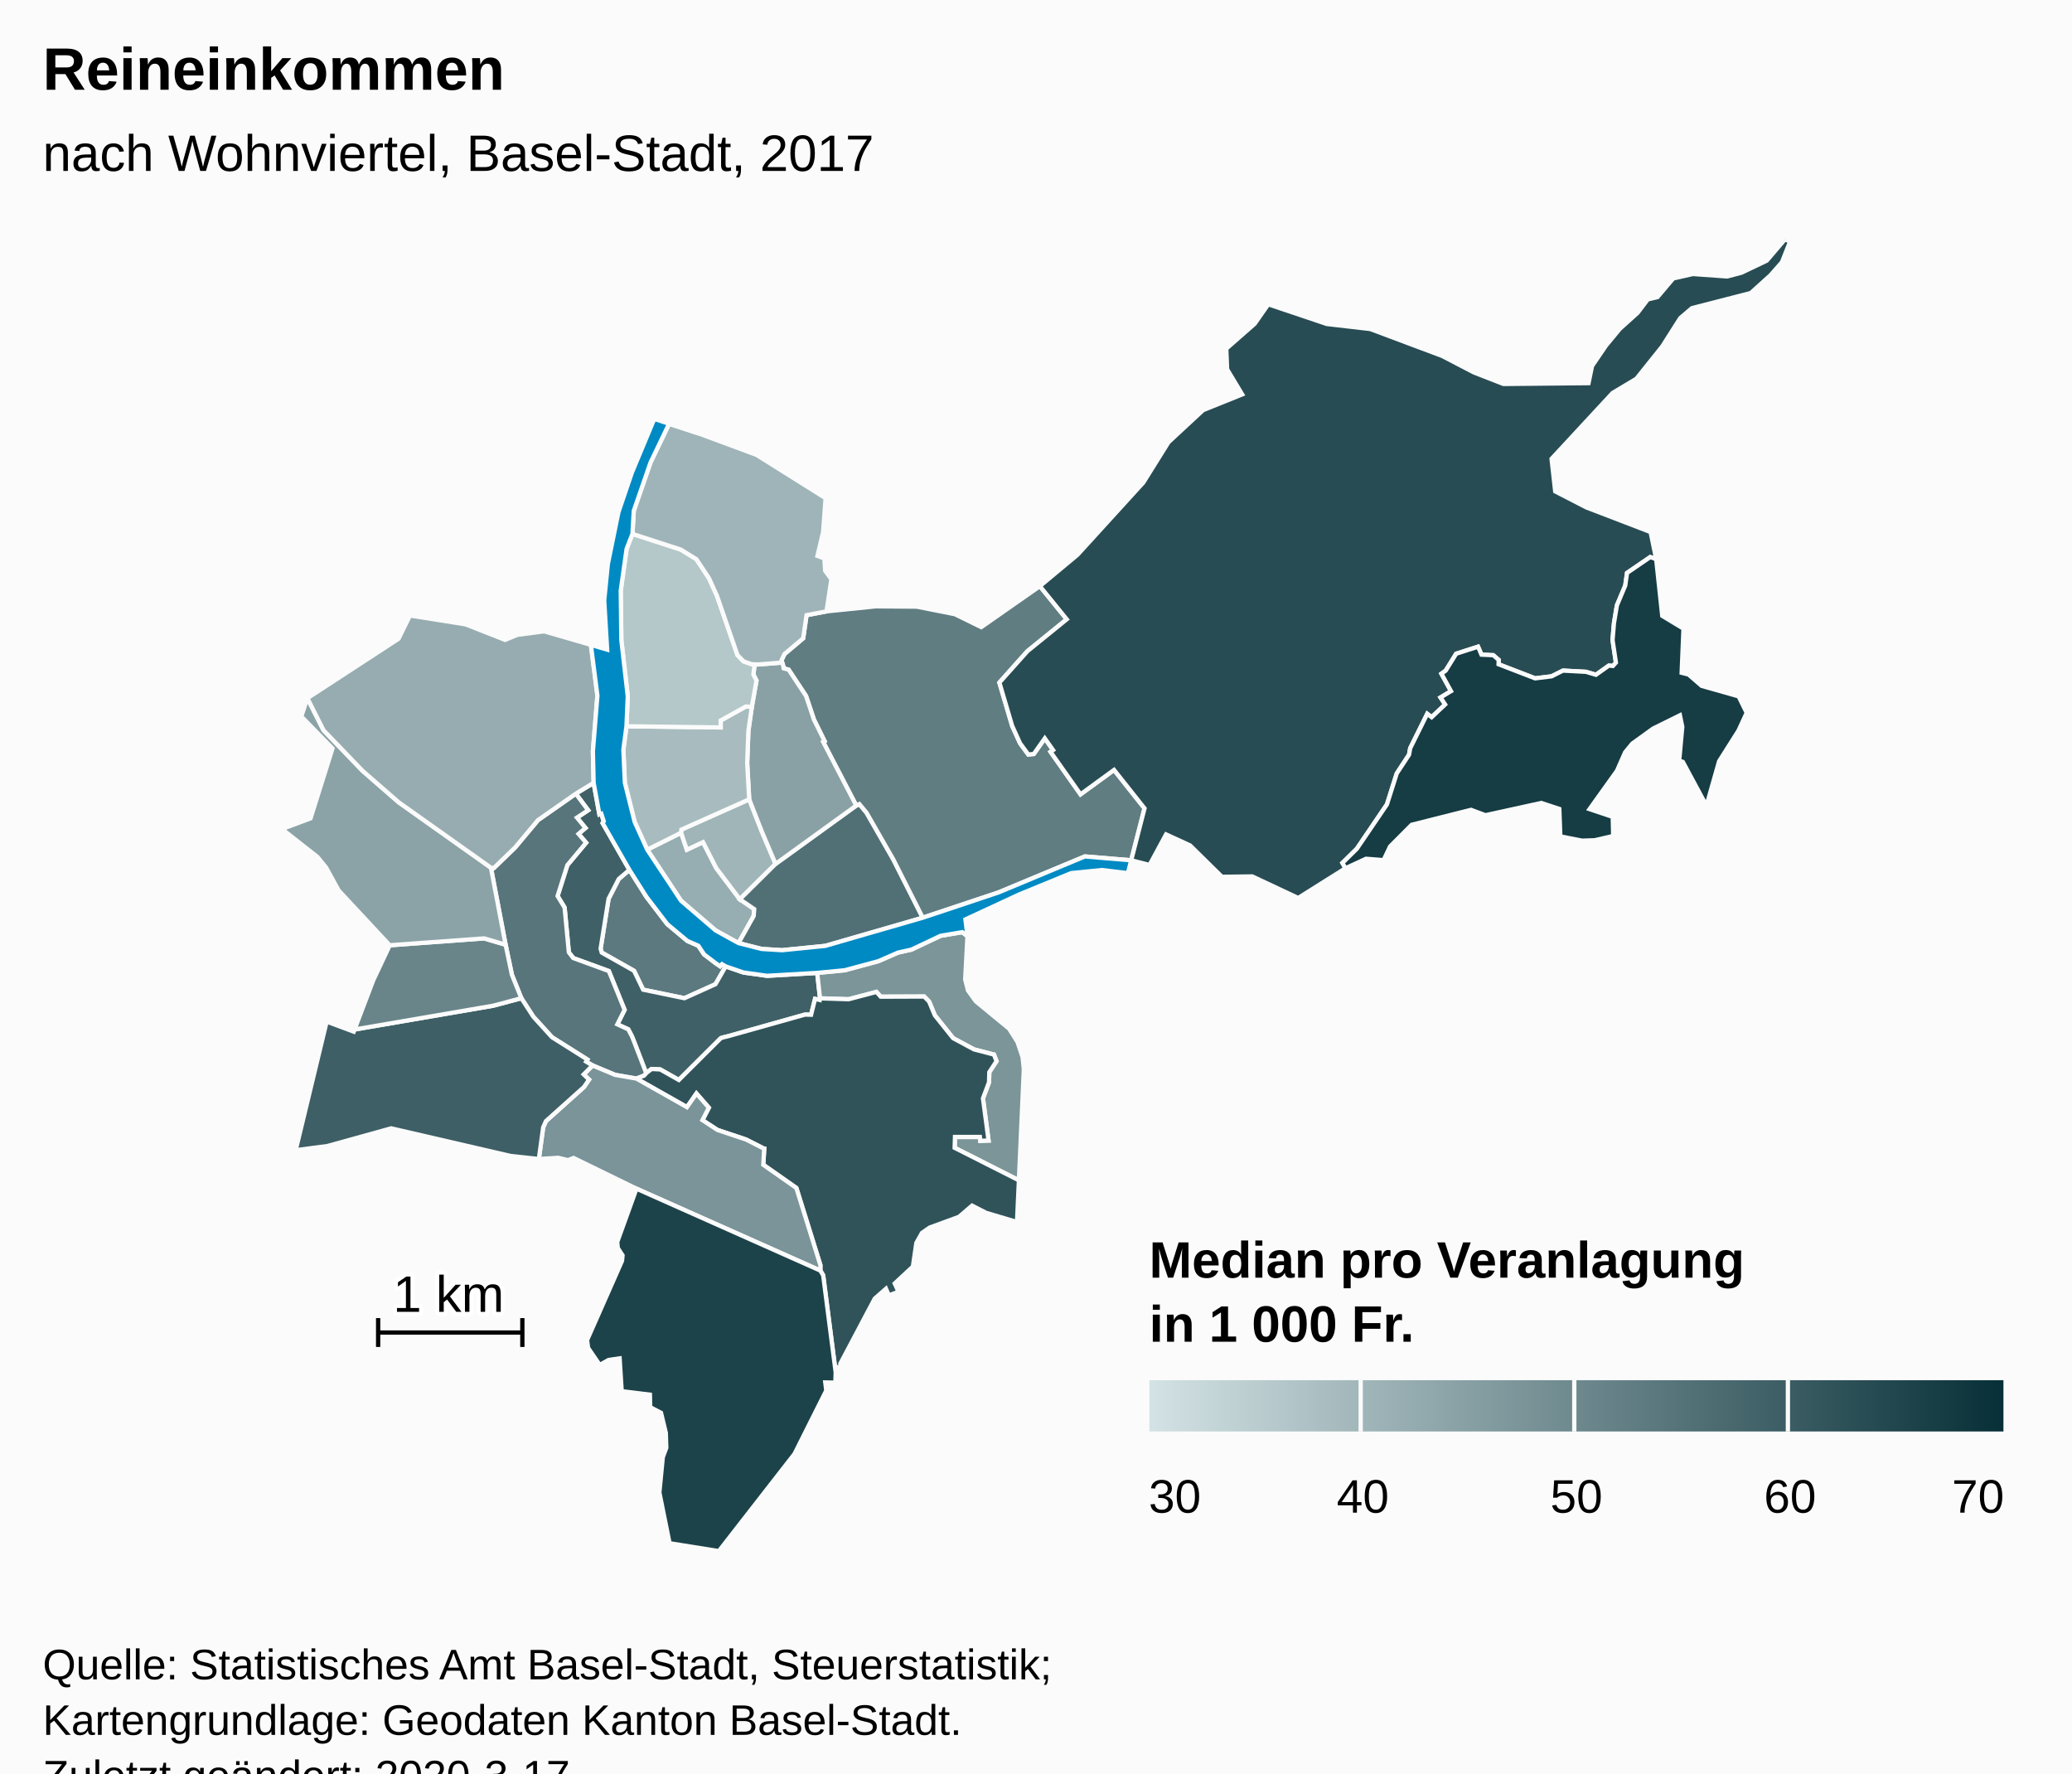
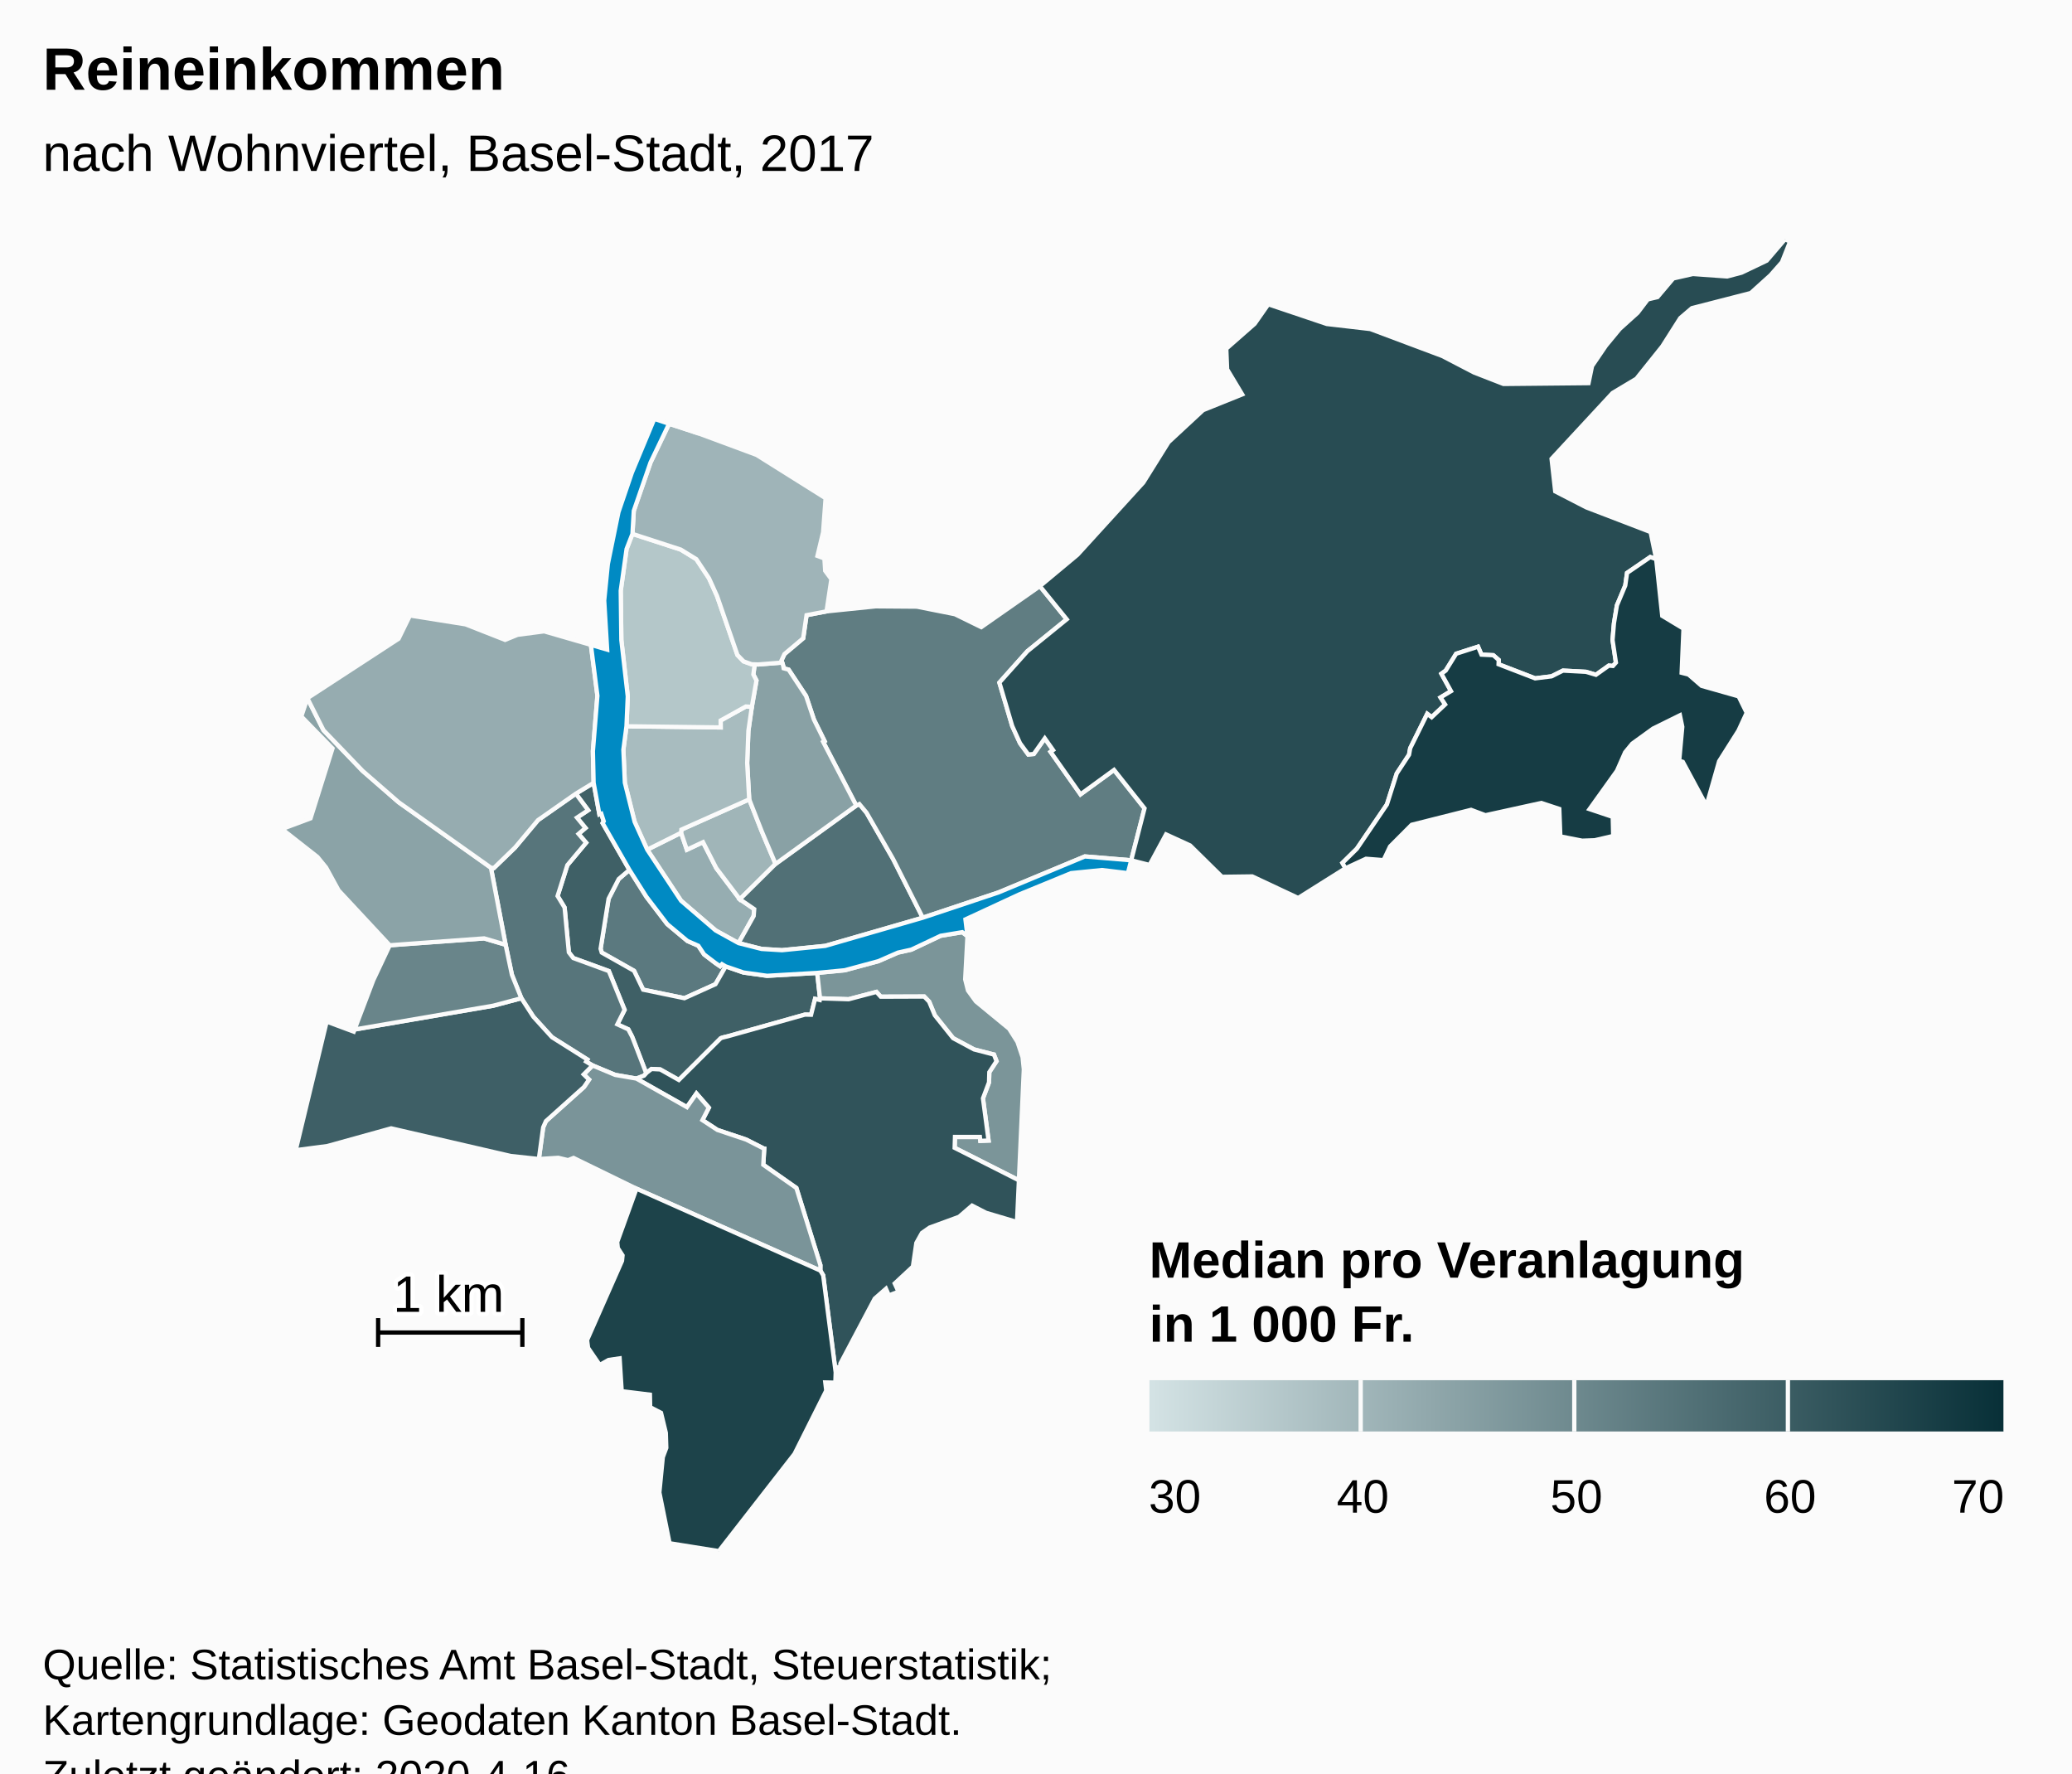
<svg xmlns="http://www.w3.org/2000/svg" version="1.1" class="highcharts-root" style="font-family:Arial;font-size:12px;" viewBox="0 0 485 415">
  <defs>
-     <linearGradient x1="0" y1="0" x2="1" y2="0" id="highcharts-zju9tnt-7">
+     <linearGradient x1="0" y1="0" x2="1" y2="0" id="highcharts-0qlljm2-7">
      <stop offset="0" stop-color="#D3E2E4" stop-opacity="1" />
      <stop offset="1" stop-color="#083038" stop-opacity="1" />
    </linearGradient>
-     <clipPath id="highcharts-zju9tnt-8">
+     <clipPath id="highcharts-0qlljm2-8">
      <rect x="0" y="0" width="465" height="307" fill="none" />
    </clipPath>
-     <clipPath id="highcharts-zju9tnt-9">
+     <clipPath id="highcharts-0qlljm2-9">
      <rect x="0" y="0" width="465" height="307" fill="none" />
    </clipPath>
  </defs>
  <rect fill="#fbfbfb" class="highcharts-background" x="0" y="0" width="485" height="428" rx="0" ry="0" />
  <rect fill="none" class="highcharts-plot-background" x="10" y="56" width="465" height="307" />
  <g class="highcharts-pane-group" data-z-index="0" />
  <rect fill="none" class="highcharts-plot-border" data-z-index="1" x="10" y="56" width="465" height="307" />
  <g class="highcharts-series-group" data-z-index="3">
-     <g data-z-index="0.1" class="highcharts-series highcharts-series-0 highcharts-map-series " transform="translate(10,56) scale(1 1)" stroke-width="1" clip-path="url(#highcharts-zju9tnt-9)">
+     <g data-z-index="0.1" class="highcharts-series highcharts-series-0 highcharts-map-series " transform="translate(10,56) scale(1 1)" stroke-width="1" clip-path="url(#highcharts-0qlljm2-9)">
      <g transform="translate(0,0) scale(1 1)">
        <path fill="rgb(211,226,228)" d="M 159.865 170.158 L 158.992 169.644 158.552 170.118 157.517 169.41 154.814 167.36 153.461 165.33 150.915 164.213 146.193 160.269 141.314 153.882 137.328 147.574 134.824 149.712 132.456 154.326 130.584 166.034 130.853 166.928 138.416 171.194 140.542 175.609 150.205 177.605 157.472 174.327 159.865 170.158 Z" stroke="#fbfbfb" stroke-width="inherit" class="highcharts-point" />
        <path fill="rgb(211,226,228)" d="M 124.784 129.74 L 127.668 133.61 125.054 135.345 127.043 137.767 125.421 139.152 127.195 141.218 122.802 146.465 120.516 153.687 122.157 156.391 123.152 166.867 124.188 168.209 132.517 171.254 136.2 180.327 134.502 183.718 137.067 184.894 137.939 186.562 138.103 186.97 138.635 188.329 141.265 195.161 141.265 195.161 141.391 195.022 142.506 194.169 144.531 194.272 148.9 196.738 158.706 186.97 159.099 186.829 159.531 186.717 160.337 186.525 178.382 181.451 178.494 181.44 179.85 181.474 180.787 177.761 181.879 178.016 181.947 177.634 181.288 171.682 169.553 172.363 164.016 171.587 159.865 170.158 157.472 174.327 150.205 177.605 140.542 175.609 138.416 171.194 130.853 166.928 130.584 166.034 132.456 154.326 134.824 149.712 137.328 147.574 131.053 136.633 131.318 136.197 130.746 134.433 130.302 134.576 128.952 127.202 124.784 129.74 Z" stroke="#fbfbfb" stroke-width="inherit" class="highcharts-point" />
        <path fill="rgb(211,226,228)" d="M 124.784 129.74 L 127.668 133.61 125.054 135.345 127.043 137.767 125.421 139.152 127.195 141.218 122.802 146.465 120.516 153.687 122.157 156.391 123.152 166.867 124.188 168.209 132.517 171.254 136.2 180.327 134.502 183.718 137.067 184.894 137.939 186.562 138.103 186.97 138.635 188.329 141.265 195.161 141.265 195.161 140.753 195.725 138.96 196.415 138.932 196.406 133.99 195.55 128.71 193.347 127.197 192.439 127.491 191.959 119.207 186.736 114.849 181.946 112.034 177.602 109.829 172.13 108.348 165.089 104.915 147.068 105.609 147.132 110.565 142.339 115.93 135.929 124.784 129.74 Z" stroke="#fbfbfb" stroke-width="inherit" class="highcharts-point" />
        <path fill="rgb(211,226,228)" d="M 216.456 163.088 L 215.921 173.188 216.581 175.804 218.428 178.355 226.203 184.745 228.169 187.849 229.361 191.412 229.648 194.252 228.497 220.225 213.458 212.615 213.535 210.076 219.364 210.079 219.465 210.989 221.399 210.912 220.086 201.041 221.504 197.291 221.573 194.913 223.26 192.335 222.659 190.795 217.993 189.587 213.099 186.956 208.812 181.599 207.493 178.419 206.333 177.211 196.155 177.249 195.15 176.129 188.644 177.847 181.947 177.634 181.288 171.682 187.73 171.064 195.609 168.938 200.193 166.932 203.326 166.237 210.178 162.996 215.242 162.152 216.456 163.088 Z" stroke="#fbfbfb" stroke-width="inherit" class="highcharts-point" />
        <path fill="rgb(211,226,228)" d="M 138.987 196.425 L 150.796 203.101 153.019 199.908 155.922 203.231 154.421 206.136 157.923 208.434 164.649 210.687 168.642 212.717 168.672 212.749 168.681 212.761 168.735 212.776 168.883 212.801 168.664 216.585 176.408 222.014 182.036 240.09 182.024 241.348 182.685 242.46 185.614 265.184 185.783 263.976 186.775 263.838 186.712 263.109 194.747 247.913 197.383 245.598 198.056 247.163 200.326 246.287 199.43 244.361 203.686 240.404 204.491 234.881 205.799 232.541 207.585 231.292 214.485 228.764 217.533 226.145 220.828 227.835 228.056 229.981 228.497 220.225 213.458 212.615 213.535 210.076 219.364 210.079 219.465 210.989 221.399 210.912 220.086 201.041 221.504 197.291 221.573 194.913 223.26 192.335 222.659 190.795 217.993 189.587 213.099 186.956 208.812 181.599 207.493 178.419 206.333 177.211 196.155 177.249 195.15 176.129 188.644 177.847 181.947 177.634 181.879 178.016 180.787 177.761 179.85 181.474 178.494 181.44 178.382 181.451 160.337 186.525 159.531 186.717 159.099 186.829 158.706 186.97 148.9 196.738 144.531 194.272 142.506 194.169 141.391 195.022 141.265 195.161 140.753 195.725 138.96 196.415 138.987 196.425 Z" stroke="#fbfbfb" stroke-width="inherit" class="highcharts-point" />
        <path fill="rgb(211,226,228)" d="M 138.932 196.406 L 138.987 196.425 150.796 203.101 153.019 199.908 155.922 203.231 154.421 206.136 157.923 208.434 164.649 210.687 168.642 212.717 168.672 212.749 168.681 212.761 168.735 212.776 168.883 212.801 168.664 216.585 176.408 222.014 182.036 240.09 182.024 241.348 138.983 222.181 124.255 214.991 122.964 215.504 120.682 214.959 116.131 215.242 117.142 207.835 117.786 206.369 126.698 198.383 127.881 196.654 126.63 195.436 128.71 193.347 133.99 195.55 138.932 196.406 Z" stroke="#fbfbfb" stroke-width="inherit" class="highcharts-point" />
        <path fill="rgb(211,226,228)" d="M 138.983 222.181 L 182.024 241.348 182.685 242.46 185.614 265.184 185.531 267.577 183.178 267.525 183.406 269.427 175.976 284.244 158.259 307 146.729 305.156 144.341 293.279 145.146 285.013 145.963 282.833 145.853 279.317 144.724 274.633 142.19 273.322 142.131 270.387 135.523 269.574 135.041 261.891 132.466 262.261 130.387 263.435 127.659 259.442 127.421 257.606 135.599 239.066 135.724 237.792 134.609 236.061 134.478 234.651 138.983 222.181 Z" stroke="#fbfbfb" stroke-width="inherit" class="highcharts-point" />
        <path fill="rgb(211,226,228)" d="M 126.63 195.436 L 127.881 196.654 126.698 198.383 117.786 206.369 117.142 207.835 116.131 215.242 109.572 214.535 81.562 208.061 66.644 212.199 59.216 213.176 66.465 183.073 72.798 185.429 72.989 184.928 105.467 179.355 112.034 177.602 114.849 181.946 119.207 186.736 127.491 191.959 127.197 192.439 128.71 193.347 126.63 195.436 Z" stroke="#fbfbfb" stroke-width="inherit" class="highcharts-point" />
        <path fill="rgb(211,226,228)" d="M 84.66 164.967 L 81.224 165.221 77.376 173.388 72.989 184.928 105.467 179.355 112.034 177.602 109.829 172.13 108.348 165.089 103.328 163.607 87.792 164.736 84.66 164.967 Z" stroke="#fbfbfb" stroke-width="inherit" class="highcharts-point" />
        <path fill="rgb(211,226,228)" d="M 84.66 164.967 L 81.224 165.221 69.258 152.371 66.329 147.02 64.311 144.541 55.99 138.017 62.686 135.516 67.832 119.148 60.528 111.661 61.949 107.396 65.725 114.89 74.867 124.393 83.326 131.758 104.915 147.068 108.348 165.089 103.328 163.607 87.792 164.736 84.66 164.967 Z" stroke="#fbfbfb" stroke-width="inherit" class="highcharts-point" />
        <path fill="rgb(211,226,228)" d="M 124.784 129.74 L 115.93 135.929 110.565 142.339 105.609 147.132 104.915 147.068 83.326 131.758 74.867 124.393 65.725 114.89 61.949 107.396 83.291 93.486 85.956 88.042 98.974 90.111 108.223 93.745 111.14 92.561 117.375 91.745 128.312 94.914 129.838 106.813 128.783 119.802 128.952 127.202 124.784 129.74 Z" stroke="#fbfbfb" stroke-width="inherit" class="highcharts-point" />
        <path fill="rgb(211,226,228)" d="M 162.868 164.707 L 166.414 158.366 166.541 156.758 163.175 154.452 157.668 147.173 154.556 141.085 150.775 142.858 149.424 138.886 141.499 142.844 149.416 154.794 157.517 161.748 162.868 164.707 Z" stroke="#fbfbfb" stroke-width="inherit" class="highcharts-point" />
        <path fill="rgb(211,226,228)" d="M 163.175 154.452 L 157.668 147.173 154.556 141.085 150.775 142.858 149.424 138.886 149.492 138.15 165.37 131.067 168.296 138.523 169.451 141.266 171.537 146.177 163.175 154.452 Z" stroke="#fbfbfb" stroke-width="inherit" class="highcharts-point" />
        <path fill="rgb(211,226,228)" d="M 163.175 154.452 L 171.537 146.177 190.426 132.519 191.151 132.169 192.829 134.187 199.054 145.039 205.994 158.768 183.172 165.359 173.045 166.372 168.266 166.076 162.868 164.707 166.414 158.366 166.541 156.758 163.175 154.452 Z" stroke="#fbfbfb" stroke-width="inherit" class="highcharts-point" />
        <path fill="rgb(211,226,228)" d="M 173.331 99.825 L 173.434 100.401 174.598 100.713 178.677 106.886 180.526 112.412 183.01 117.437 182.678 117.617 190.426 132.519 191.151 132.169 192.829 134.187 199.054 145.039 205.994 158.768 223.682 152.868 243.936 144.429 254.784 145.332 254.784 145.332 257.902 133.178 250.767 124.181 242.915 129.896 236.414 120.67 235.909 119.952 236.495 119.539 234.558 116.791 231.982 120.452 230.699 120.57 228.762 117.933 226.921 113.876 225.512 109.104 223.928 103.741 230.484 96.402 239.696 88.929 233.404 81.174 219.684 90.763 213.513 87.737 204.611 85.969 194.976 85.897 183.475 87.074 178.792 87.966 178.005 93.374 173.623 97.063 172.924 98.556 173.331 99.825 Z" stroke="#fbfbfb" stroke-width="inherit" class="highcharts-point" />
        <path fill="rgb(211,226,228)" d="M 173.331 99.825 L 173.434 100.401 174.598 100.713 178.677 106.886 180.526 112.412 183.01 117.437 182.678 117.617 190.426 132.519 171.537 146.177 169.451 141.266 168.296 138.523 165.37 131.067 164.898 122.592 165.18 115.029 165.983 109.425 167.07 103.256 166.344 101.846 166.651 99.473 166.651 99.473 167.494 99.5 173.085 99.057 173.331 99.825 Z" stroke="#fbfbfb" stroke-width="inherit" class="highcharts-point" />
        <path fill="rgb(211,226,228)" d="M 165.983 109.425 L 165.18 115.029 164.898 122.592 165.37 131.067 149.492 138.15 149.424 138.886 141.499 142.844 138.547 136.329 136.26 127.164 135.914 119.451 136.638 113.965 158.699 114.237 158.684 112.612 164.587 109.337 165.983 109.425 Z" stroke="#fbfbfb" stroke-width="inherit" class="highcharts-point" />
        <path fill="rgb(211,226,228)" d="M 165.983 109.425 L 164.587 109.337 158.684 112.612 158.699 114.237 136.638 113.965 136.943 106.962 135.441 93.797 135.298 82.232 136.667 72.467 138.039 68.942 149.343 72.617 152.997 74.86 155.953 79.317 157.84 83.49 162.608 97.275 164.049 98.775 165.923 99.45 166.651 99.473 166.651 99.473 166.344 101.846 167.07 103.256 165.983 109.425 Z" stroke="#fbfbfb" stroke-width="inherit" class="highcharts-point" />
        <path fill="rgb(211,226,228)" d="M 165.923 99.45 L 164.049 98.775 162.608 97.275 157.84 83.49 155.953 79.317 152.997 74.86 149.343 72.617 138.039 68.942 138.351 63.548 142.274 52.227 146.624 43.169 153.636 45.469 167.096 50.457 183.251 60.591 182.668 68.55 181.345 74.092 182.972 74.7 183.151 77.578 184.603 79.531 183.475 87.074 178.792 87.966 178.005 93.374 173.623 97.063 172.924 98.556 173.085 99.057 167.494 99.5 166.651 99.473 165.923 99.45 Z" stroke="#fbfbfb" stroke-width="inherit" class="highcharts-point" />
        <path fill="rgb(211,226,228)" d="M 235.909 119.952 L 236.495 119.539 234.558 116.791 231.982 120.452 230.699 120.57 228.762 117.933 226.921 113.876 225.512 109.104 223.928 103.741 230.484 96.402 239.696 88.929 233.404 81.174 242.213 73.837 257.615 56.936 263.519 47.486 271.608 39.985 280.765 36.297 277.238 30.427 277.039 25.606 283.68 19.777 286.878 15.207 300.568 19.82 310.747 20.997 327.586 27.306 335.036 31.176 341.925 33.858 361.834 33.662 362.653 29.672 365.899 24.9 369.141 20.978 373.328 17.199 375.707 14.064 377.972 13.528 381.66 9.163 386.253 8.121 394.29 8.697 397.663 7.805 403.553 4.994 407.823 0 409.01 0.532 407.106 5.356 404.42 8.41 399.81 12.573 386.017 16.119 383.305 18.434 379.095 25.056 373.028 32.635 367.45 35.973 353.179 51.374 354.033 58.994 361.324 62.746 376.366 68.518 377.667 74.856 376.281 74.364 370.85 78.076 370.431 81.023 368.476 85.669 367.783 89.857 367.455 93.783 368.246 99.058 367.541 99.851 367.172 99.817 366.595 99.765 363.565 101.916 361.233 101.222 355.85 100.937 353.18 102.278 349.334 102.751 340.774 99.453 340.813 98.448 339.537 97.336 336.771 97.205 335.971 95.342 330.849 96.992 328.409 100.931 327.398 101.671 329.639 105.739 327.19 107.223 328.266 108.862 325.111 111.844 324.079 111.053 320.091 119.104 319.822 120.619 316.944 125.002 314.642 132.259 307.6 142.63 304.228 145.948 304.941 147.196 293.867 154.155 283.116 149.104 276.027 149.197 268.568 141.853 262.943 139.273 259.08 146.423 254.784 145.332 257.902 133.178 250.767 124.181 242.915 129.896 236.414 120.67 235.909 119.952 Z" stroke="#fbfbfb" stroke-width="inherit" class="highcharts-point" />
        <path fill="rgb(211,226,228)" d="M 367.541 99.851 L 368.246 99.058 367.455 93.783 367.783 89.857 368.476 85.669 370.431 81.023 370.85 78.076 376.281 74.364 377.667 74.856 379.088 88.133 384.058 91.117 383.626 101.447 385.241 101.855 388.293 104.504 396.961 106.963 398.854 110.811 396.929 114.989 392.403 122.143 389.437 132.564 383.904 122.292 383.058 122.033 383.778 114.097 383.226 111.402 376.941 114.503 372.073 118.018 370.401 120.045 368.486 124.387 362.067 133.352 367.497 135.173 367.603 139.633 363.284 140.637 360.333 140.739 355.237 139.743 354.993 133.308 350.771 131.914 337.696 134.784 334.332 133.522 320.433 137.02 315.378 142.094 313.861 145.292 309.746 144.971 304.941 147.196 304.228 145.948 307.6 142.63 314.642 132.259 316.944 125.002 319.822 120.619 320.091 119.104 324.079 111.053 325.111 111.844 328.266 108.862 327.19 107.223 329.639 105.739 327.398 101.671 328.409 100.931 330.849 96.992 335.971 95.342 336.771 97.205 339.537 97.336 340.813 98.448 340.774 99.453 349.334 102.751 353.18 102.278 355.85 100.937 361.233 101.222 363.565 101.916 366.595 99.765 367.172 99.817 367.541 99.851 Z" stroke="#fbfbfb" stroke-width="inherit" class="highcharts-point" />
      </g>
    </g>
    <g data-z-index="0.1" class="highcharts-markers highcharts-series-0 highcharts-map-series " transform="translate(10,56) scale(1 1)" clip-path="none" />
-     <g data-z-index="0.1" class="highcharts-series highcharts-series-1 highcharts-map-series highcharts-color-0 " transform="translate(10,56) scale(1 1)" stroke-width="1" clip-path="url(#highcharts-zju9tnt-9)">
+     <g data-z-index="0.1" class="highcharts-series highcharts-series-1 highcharts-map-series highcharts-color-0 " transform="translate(10,56) scale(1 1)" stroke-width="1" clip-path="url(#highcharts-0qlljm2-9)">
      <g transform="translate(0,0) scale(1 1)">
        <path fill="rgb(91,121,127)" d="M 159.865 170.158 L 158.992 169.644 158.552 170.118 157.517 169.41 154.814 167.36 153.461 165.33 150.915 164.213 146.193 160.269 141.314 153.882 137.328 147.574 134.824 149.712 132.456 154.326 130.584 166.034 130.853 166.928 138.416 171.194 140.542 175.609 150.205 177.605 157.472 174.327 159.865 170.158 Z" stroke="#fbfbfb" stroke-width="inherit" class="highcharts-point highcharts-color-0" />
        <path fill="rgb(63,96,102)" d="M 124.784 129.74 L 127.668 133.61 125.054 135.345 127.043 137.767 125.421 139.152 127.195 141.218 122.802 146.465 120.516 153.687 122.157 156.391 123.152 166.867 124.188 168.209 132.517 171.254 136.2 180.327 134.502 183.718 137.067 184.894 137.939 186.562 138.103 186.97 138.635 188.329 141.265 195.161 141.265 195.161 141.391 195.022 142.506 194.169 144.531 194.272 148.9 196.738 158.706 186.97 159.099 186.829 159.531 186.717 160.337 186.525 178.382 181.451 178.494 181.44 179.85 181.474 180.787 177.761 181.879 178.016 181.947 177.634 181.288 171.682 169.553 172.363 164.016 171.587 159.865 170.158 157.472 174.327 150.205 177.605 140.542 175.609 138.416 171.194 130.853 166.928 130.584 166.034 132.456 154.326 134.824 149.712 137.328 147.574 131.053 136.633 131.318 136.197 130.746 134.433 130.302 134.576 128.952 127.202 124.784 129.74 Z" stroke="#fbfbfb" stroke-width="inherit" class="highcharts-point highcharts-color-0" />
        <path fill="rgb(87,117,123)" d="M 124.784 129.74 L 127.668 133.61 125.054 135.345 127.043 137.767 125.421 139.152 127.195 141.218 122.802 146.465 120.516 153.687 122.157 156.391 123.152 166.867 124.188 168.209 132.517 171.254 136.2 180.327 134.502 183.718 137.067 184.894 137.939 186.562 138.103 186.97 138.635 188.329 141.265 195.161 141.265 195.161 140.753 195.725 138.96 196.415 138.932 196.406 133.99 195.55 128.71 193.347 127.197 192.439 127.491 191.959 119.207 186.736 114.849 181.946 112.034 177.602 109.829 172.13 108.348 165.089 104.915 147.068 105.609 147.132 110.565 142.339 115.93 135.929 124.784 129.74 Z" stroke="#fbfbfb" stroke-width="inherit" class="highcharts-point highcharts-color-0" />
        <path fill="rgb(123,149,153)" d="M 216.456 163.088 L 215.921 173.188 216.581 175.804 218.428 178.355 226.203 184.745 228.169 187.849 229.361 191.412 229.648 194.252 228.497 220.225 213.458 212.615 213.535 210.076 219.364 210.079 219.465 210.989 221.399 210.912 220.086 201.041 221.504 197.291 221.573 194.913 223.26 192.335 222.659 190.795 217.993 189.587 213.099 186.956 208.812 181.599 207.493 178.419 206.333 177.211 196.155 177.249 195.15 176.129 188.644 177.847 181.947 177.634 181.288 171.682 187.73 171.064 195.609 168.938 200.193 166.932 203.326 166.237 210.178 162.996 215.242 162.152 216.456 163.088 Z" stroke="#fbfbfb" stroke-width="inherit" class="highcharts-point highcharts-color-0" />
        <path fill="rgb(48,83,90)" d="M 138.987 196.425 L 150.796 203.101 153.019 199.908 155.922 203.231 154.421 206.136 157.923 208.434 164.649 210.687 168.642 212.717 168.672 212.749 168.681 212.761 168.735 212.776 168.883 212.801 168.664 216.585 176.408 222.014 182.036 240.09 182.024 241.348 182.685 242.46 185.614 265.184 185.783 263.976 186.775 263.838 186.712 263.109 194.747 247.913 197.383 245.598 198.056 247.163 200.326 246.287 199.43 244.361 203.686 240.404 204.491 234.881 205.799 232.541 207.585 231.292 214.485 228.764 217.533 226.145 220.828 227.835 228.056 229.981 228.497 220.225 213.458 212.615 213.535 210.076 219.364 210.079 219.465 210.989 221.399 210.912 220.086 201.041 221.504 197.291 221.573 194.913 223.26 192.335 222.659 190.795 217.993 189.587 213.099 186.956 208.812 181.599 207.493 178.419 206.333 177.211 196.155 177.249 195.15 176.129 188.644 177.847 181.947 177.634 181.879 178.016 180.787 177.761 179.85 181.474 178.494 181.44 178.382 181.451 160.337 186.525 159.531 186.717 159.099 186.829 158.706 186.97 148.9 196.738 144.531 194.272 142.506 194.169 141.391 195.022 141.265 195.161 140.753 195.725 138.96 196.415 138.987 196.425 Z" stroke="#fbfbfb" stroke-width="inherit" class="highcharts-point highcharts-color-0" />
        <path fill="rgb(122,148,153)" d="M 138.932 196.406 L 138.987 196.425 150.796 203.101 153.019 199.908 155.922 203.231 154.421 206.136 157.923 208.434 164.649 210.687 168.642 212.717 168.672 212.749 168.681 212.761 168.735 212.776 168.883 212.801 168.664 216.585 176.408 222.014 182.036 240.09 182.024 241.348 138.983 222.181 124.255 214.991 122.964 215.504 120.682 214.959 116.131 215.242 117.142 207.835 117.786 206.369 126.698 198.383 127.881 196.654 126.63 195.436 128.71 193.347 133.99 195.55 138.932 196.406 Z" stroke="#fbfbfb" stroke-width="inherit" class="highcharts-point highcharts-color-0" />
        <path fill="rgb(29,67,74)" d="M 138.983 222.181 L 182.024 241.348 182.685 242.46 185.614 265.184 185.531 267.577 183.178 267.525 183.406 269.427 175.976 284.244 158.259 307 146.729 305.156 144.341 293.279 145.146 285.013 145.963 282.833 145.853 279.317 144.724 274.633 142.19 273.322 142.131 270.387 135.523 269.574 135.041 261.891 132.466 262.261 130.387 263.435 127.659 259.442 127.421 257.606 135.599 239.066 135.724 237.792 134.609 236.061 134.478 234.651 138.983 222.181 Z" stroke="#fbfbfb" stroke-width="inherit" class="highcharts-point highcharts-color-0" />
        <path fill="rgb(62,95,102)" d="M 126.63 195.436 L 127.881 196.654 126.698 198.383 117.786 206.369 117.142 207.835 116.131 215.242 109.572 214.535 81.562 208.061 66.644 212.199 59.216 213.176 66.465 183.073 72.798 185.429 72.989 184.928 105.467 179.355 112.034 177.602 114.849 181.946 119.207 186.736 127.491 191.959 127.197 192.439 128.71 193.347 126.63 195.436 Z" stroke="#fbfbfb" stroke-width="inherit" class="highcharts-point highcharts-color-0" />
        <path fill="rgb(105,133,138)" d="M 84.66 164.967 L 81.224 165.221 77.376 173.388 72.989 184.928 105.467 179.355 112.034 177.602 109.829 172.13 108.348 165.089 103.328 163.607 87.792 164.736 84.66 164.967 Z" stroke="#fbfbfb" stroke-width="inherit" class="highcharts-point highcharts-color-0" />
        <path fill="rgb(139,163,167)" d="M 84.66 164.967 L 81.224 165.221 69.258 152.371 66.329 147.02 64.311 144.541 55.99 138.017 62.686 135.516 67.832 119.148 60.528 111.661 61.949 107.396 65.725 114.89 74.867 124.393 83.326 131.758 104.915 147.068 108.348 165.089 103.328 163.607 87.792 164.736 84.66 164.967 Z" stroke="#fbfbfb" stroke-width="inherit" class="highcharts-point highcharts-color-0" />
        <path fill="rgb(150,172,176)" d="M 124.784 129.74 L 115.93 135.929 110.565 142.339 105.609 147.132 104.915 147.068 83.326 131.758 74.867 124.393 65.725 114.89 61.949 107.396 83.291 93.486 85.956 88.042 98.974 90.111 108.223 93.745 111.14 92.561 117.375 91.745 128.312 94.914 129.838 106.813 128.783 119.802 128.952 127.202 124.784 129.74 Z" stroke="#fbfbfb" stroke-width="inherit" class="highcharts-point highcharts-color-0" />
        <path fill="rgb(150,173,177)" d="M 162.868 164.707 L 166.414 158.366 166.541 156.758 163.175 154.452 157.668 147.173 154.556 141.085 150.775 142.858 149.424 138.886 141.499 142.844 149.416 154.794 157.517 161.748 162.868 164.707 Z" stroke="#fbfbfb" stroke-width="inherit" class="highcharts-point highcharts-color-0" />
        <path fill="rgb(160,181,184)" d="M 163.175 154.452 L 157.668 147.173 154.556 141.085 150.775 142.858 149.424 138.886 149.492 138.15 165.37 131.067 168.296 138.523 169.451 141.266 171.537 146.177 163.175 154.452 Z" stroke="#fbfbfb" stroke-width="inherit" class="highcharts-point highcharts-color-0" />
        <path fill="rgb(81,112,118)" d="M 163.175 154.452 L 171.537 146.177 190.426 132.519 191.151 132.169 192.829 134.187 199.054 145.039 205.994 158.768 183.172 165.359 173.045 166.372 168.266 166.076 162.868 164.707 166.414 158.366 166.541 156.758 163.175 154.452 Z" stroke="#fbfbfb" stroke-width="inherit" class="highcharts-point highcharts-color-0" />
        <path fill="rgb(96,125,130)" d="M 173.331 99.825 L 173.434 100.401 174.598 100.713 178.677 106.886 180.526 112.412 183.01 117.437 182.678 117.617 190.426 132.519 191.151 132.169 192.829 134.187 199.054 145.039 205.994 158.768 223.682 152.868 243.936 144.429 254.784 145.332 254.784 145.332 257.902 133.178 250.767 124.181 242.915 129.896 236.414 120.67 235.909 119.952 236.495 119.539 234.558 116.791 231.982 120.452 230.699 120.57 228.762 117.933 226.921 113.876 225.512 109.104 223.928 103.741 230.484 96.402 239.696 88.929 233.404 81.174 219.684 90.763 213.513 87.737 204.611 85.969 194.976 85.897 183.475 87.074 178.792 87.966 178.005 93.374 173.623 97.063 172.924 98.556 173.331 99.825 Z" stroke="#fbfbfb" stroke-width="inherit" class="highcharts-point highcharts-color-0" />
        <path fill="rgb(137,161,165)" d="M 173.331 99.825 L 173.434 100.401 174.598 100.713 178.677 106.886 180.526 112.412 183.01 117.437 182.678 117.617 190.426 132.519 171.537 146.177 169.451 141.266 168.296 138.523 165.37 131.067 164.898 122.592 165.18 115.029 165.983 109.425 167.07 103.256 166.344 101.846 166.651 99.473 166.651 99.473 167.494 99.5 173.085 99.057 173.331 99.825 Z" stroke="#fbfbfb" stroke-width="inherit" class="highcharts-point highcharts-color-0" />
        <path fill="rgb(168,188,191)" d="M 165.983 109.425 L 165.18 115.029 164.898 122.592 165.37 131.067 149.492 138.15 149.424 138.886 141.499 142.844 138.547 136.329 136.26 127.164 135.914 119.451 136.638 113.965 158.699 114.237 158.684 112.612 164.587 109.337 165.983 109.425 Z" stroke="#fbfbfb" stroke-width="inherit" class="highcharts-point highcharts-color-0" />
        <path fill="rgb(180,199,201)" d="M 165.983 109.425 L 164.587 109.337 158.684 112.612 158.699 114.237 136.638 113.965 136.943 106.962 135.441 93.797 135.298 82.232 136.667 72.467 138.039 68.942 149.343 72.617 152.997 74.86 155.953 79.317 157.84 83.49 162.608 97.275 164.049 98.775 165.923 99.45 166.651 99.473 166.651 99.473 166.344 101.846 167.07 103.256 165.983 109.425 Z" stroke="#fbfbfb" stroke-width="inherit" class="highcharts-point highcharts-color-0" />
        <path fill="rgb(159,180,184)" d="M 165.923 99.45 L 164.049 98.775 162.608 97.275 157.84 83.49 155.953 79.317 152.997 74.86 149.343 72.617 138.039 68.942 138.351 63.548 142.274 52.227 146.624 43.169 153.636 45.469 167.096 50.457 183.251 60.591 182.668 68.55 181.345 74.092 182.972 74.7 183.151 77.578 184.603 79.531 183.475 87.074 178.792 87.966 178.005 93.374 173.623 97.063 172.924 98.556 173.085 99.057 167.494 99.5 166.651 99.473 165.923 99.45 Z" stroke="#fbfbfb" stroke-width="inherit" class="highcharts-point highcharts-color-0" />
        <path fill="rgb(40,76,83)" d="M 235.909 119.952 L 236.495 119.539 234.558 116.791 231.982 120.452 230.699 120.57 228.762 117.933 226.921 113.876 225.512 109.104 223.928 103.741 230.484 96.402 239.696 88.929 233.404 81.174 242.213 73.837 257.615 56.936 263.519 47.486 271.608 39.985 280.765 36.297 277.238 30.427 277.039 25.606 283.68 19.777 286.878 15.207 300.568 19.82 310.747 20.997 327.586 27.306 335.036 31.176 341.925 33.858 361.834 33.662 362.653 29.672 365.899 24.9 369.141 20.978 373.328 17.199 375.707 14.064 377.972 13.528 381.66 9.163 386.253 8.121 394.29 8.697 397.663 7.805 403.553 4.994 407.823 0 409.01 0.532 407.106 5.356 404.42 8.41 399.81 12.573 386.017 16.119 383.305 18.434 379.095 25.056 373.028 32.635 367.45 35.973 353.179 51.374 354.033 58.994 361.324 62.746 376.366 68.518 377.667 74.856 376.281 74.364 370.85 78.076 370.431 81.023 368.476 85.669 367.783 89.857 367.455 93.783 368.246 99.058 367.541 99.851 367.172 99.817 366.595 99.765 363.565 101.916 361.233 101.222 355.85 100.937 353.18 102.278 349.334 102.751 340.774 99.453 340.813 98.448 339.537 97.336 336.771 97.205 335.971 95.342 330.849 96.992 328.409 100.931 327.398 101.671 329.639 105.739 327.19 107.223 328.266 108.862 325.111 111.844 324.079 111.053 320.091 119.104 319.822 120.619 316.944 125.002 314.642 132.259 307.6 142.63 304.228 145.948 304.941 147.196 293.867 154.155 283.116 149.104 276.027 149.197 268.568 141.853 262.943 139.273 259.08 146.423 254.784 145.332 257.902 133.178 250.767 124.181 242.915 129.896 236.414 120.67 235.909 119.952 Z" stroke="#fbfbfb" stroke-width="inherit" class="highcharts-point highcharts-color-0" />
        <path fill="rgb(22,60,68)" d="M 367.541 99.851 L 368.246 99.058 367.455 93.783 367.783 89.857 368.476 85.669 370.431 81.023 370.85 78.076 376.281 74.364 377.667 74.856 379.088 88.133 384.058 91.117 383.626 101.447 385.241 101.855 388.293 104.504 396.961 106.963 398.854 110.811 396.929 114.989 392.403 122.143 389.437 132.564 383.904 122.292 383.058 122.033 383.778 114.097 383.226 111.402 376.941 114.503 372.073 118.018 370.401 120.045 368.486 124.387 362.067 133.352 367.497 135.173 367.603 139.633 363.284 140.637 360.333 140.739 355.237 139.743 354.993 133.308 350.771 131.914 337.696 134.784 334.332 133.522 320.433 137.02 315.378 142.094 313.861 145.292 309.746 144.971 304.941 147.196 304.228 145.948 307.6 142.63 314.642 132.259 316.944 125.002 319.822 120.619 320.091 119.104 324.079 111.053 325.111 111.844 328.266 108.862 327.19 107.223 329.639 105.739 327.398 101.671 328.409 100.931 330.849 96.992 335.971 95.342 336.771 97.205 339.537 97.336 340.813 98.448 340.774 99.453 349.334 102.751 353.18 102.278 355.85 100.937 361.233 101.222 363.565 101.916 366.595 99.765 367.172 99.817 367.541 99.851 Z" stroke="#fbfbfb" stroke-width="inherit" class="highcharts-point highcharts-color-0" />
      </g>
    </g>
    <g data-z-index="0.1" class="highcharts-markers highcharts-series-1 highcharts-map-series highcharts-color-0 " transform="translate(10,56) scale(1 1)" clip-path="none" />
-     <g data-z-index="0.1" class="highcharts-series highcharts-series-2 highcharts-map-series " transform="translate(10,56) scale(1 1)" stroke-width="1" clip-path="url(#highcharts-zju9tnt-9)">
+     <g data-z-index="0.1" class="highcharts-series highcharts-series-2 highcharts-map-series " transform="translate(10,56) scale(1 1)" stroke-width="1" clip-path="url(#highcharts-0qlljm2-9)">
      <g transform="translate(0,0) scale(1 1)">
        <path fill="#008AC3" d="M 162.868 164.707 L 168.266 166.076 173.045 166.372 183.172 165.359 205.994 158.768 223.682 152.868 243.936 144.429 254.784 145.332 254.012 148.343 247.94 147.609 240.716 148.338 228.654 153.291 215.985 159.161 216.456 163.088 215.242 162.152 210.178 162.996 203.326 166.237 200.193 166.932 195.609 168.938 187.73 171.064 181.288 171.682 169.553 172.363 164.016 171.587 159.865 170.158 158.992 169.644 158.552 170.118 157.517 169.41 154.814 167.36 153.461 165.33 150.915 164.213 146.193 160.269 141.314 153.882 137.328 147.574 131.053 136.633 131.318 136.197 130.746 134.433 130.302 134.576 128.952 127.202 128.783 119.802 129.838 106.813 128.312 94.914 132.117 96.025 131.428 84.539 132.282 75.998 134.763 63.857 137.907 54.614 143.152 42.029 153.636 45.469 146.624 43.169 142.274 52.227 138.351 63.548 138.039 68.942 136.667 72.467 135.298 82.232 135.441 93.797 136.943 106.962 136.638 113.965 135.914 119.451 136.26 127.164 138.547 136.329 141.499 142.844 149.416 154.794 157.517 161.748 162.868 164.707 Z" stroke="#fbfbfb" stroke-width="inherit" class="highcharts-point" />
      </g>
    </g>
    <g data-z-index="0.1" class="highcharts-markers highcharts-series-2 highcharts-map-series " transform="translate(10,56) scale(1 1)" clip-path="none" />
-     <g data-z-index="0.1" class="highcharts-series highcharts-series-3 highcharts-mapline-series " transform="translate(10,56) scale(1 1)" stroke-width="1" clip-path="url(#highcharts-zju9tnt-9)">
+     <g data-z-index="0.1" class="highcharts-series highcharts-series-3 highcharts-mapline-series " transform="translate(10,56) scale(1 1)" stroke-width="1" clip-path="url(#highcharts-0qlljm2-9)">
      <g transform="translate(0,0) scale(1 1)">
        <path fill="none" d="M 78.512 252.469 L 78.512 259.221 78.512 255.845 112.268 255.845 112.268 252.469 112.268 259.221" stroke="black" stroke-width="inherit" class="highcharts-point" />
      </g>
    </g>
    <g data-z-index="0.1" class="highcharts-markers highcharts-series-3 highcharts-mapline-series " transform="translate(10,56) scale(1 1)" clip-path="none" />
  </g>
  <text x="10" text-anchor="start" class="highcharts-title" data-z-index="4" style="color:#000000;font-size:14px;font-weight:bold;font-family:Arial;fill:#000000;" y="21">
    <tspan>Reineinkommen</tspan>
  </text>
  <text x="10" text-anchor="start" class="highcharts-subtitle" data-z-index="4" style="color:#000000;font-size:12px;font-weight:normal;font-family:Arial;fill:#000000;" y="40">
    <tspan>nach Wohnviertel, Basel-Stadt, 2017</tspan>
  </text>
-   <g data-z-index="6" class="highcharts-data-labels highcharts-series-3 highcharts-mapline-series " visibility="visible" transform="translate(10,56) scale(1 1)" clip-path="url(#highcharts-zju9tnt-8)">
+   <g data-z-index="6" class="highcharts-data-labels highcharts-series-3 highcharts-mapline-series " visibility="visible" transform="translate(10,56) scale(1 1)" clip-path="url(#highcharts-0qlljm2-8)">
    <g class="highcharts-label highcharts-data-label highcharts-data-label-color-undefined " data-z-index="1" transform="translate(82,239)">
      <text x="0" data-z-index="1" style="font-size:12px;font-weight:normal;color:black;fill:black;" y="12">
        <tspan x="0" y="12" class="highcharts-text-outline" fill="#FFFFFF" stroke="#FFFFFF" stroke-width="2px" stroke-linejoin="round" style="">1 km</tspan>
        <tspan x="0" y="12">1 km</tspan>
      </text>
    </g>
  </g>
  <rect x="260" y="280" width="220" height="80" fill="#fbfbfb" data-z-index="6" class="undefined" />
  <rect x="260" y="280" width="220" height="80" fill="#fbfbfb" data-z-index="6" class="undefined" />
  <g class="highcharts-legend" data-z-index="7" transform="translate(261,280)">
    <rect fill="none" class="highcharts-legend-box" rx="0" ry="0" x="0" y="0" width="214" height="83" visibility="visible" />
    <g data-z-index="1" transform="translate(0,36)">
      <g>
        <g class="highcharts-legend-item highcharts-undefined-series highcharts-color-undefined" data-z-index="1" transform="translate(8,3)">
-           <rect x="0" y="4" width="200" height="12" fill="url(#highcharts-zju9tnt-7)" data-z-index="1" />
+           <rect x="0" y="4" width="200" height="12" fill="url(#highcharts-0qlljm2-7)" data-z-index="1" />
          <g class="highcharts-grid highcharts-coloraxis-grid " data-z-index="1">
            <path fill="none" stroke="#fbfbfb" stroke-width="1" data-z-index="1" class="highcharts-grid-line" d="M -0.5 4 L -0.5 16" opacity="1" />
            <path fill="none" stroke="#fbfbfb" stroke-width="1" data-z-index="1" class="highcharts-grid-line" d="M 49.5 4 L 49.5 16" opacity="1" />
            <path fill="none" stroke="#fbfbfb" stroke-width="1" data-z-index="1" class="highcharts-grid-line" d="M 99.5 4 L 99.5 16" opacity="1" />
            <path fill="none" stroke="#fbfbfb" stroke-width="1" data-z-index="1" class="highcharts-grid-line" d="M 149.5 4 L 149.5 16" opacity="1" />
            <path fill="none" stroke="#fbfbfb" stroke-width="1" data-z-index="1" class="highcharts-grid-line" d="M 200.5 4 L 200.5 16" opacity="1" />
          </g>
          <text x="21" style="color:#333333;font-size:12px;font-weight:normal;cursor:pointer;fill:#333333;" text-anchor="start" data-z-index="2" y="15" />
          <g class="highcharts-axis highcharts-coloraxis " data-z-index="2">
            <path fill="none" class="highcharts-axis-line" data-z-index="7" d="M 0 16 L 200 16" />
          </g>
          <g class="highcharts-axis-labels highcharts-coloraxis-labels " data-z-index="7">
            <text x="6" style="color:black;cursor:default;font-size:11px;fill:black;" text-anchor="middle" transform="translate(0,0)" y="35" opacity="1">30</text>
            <text x="50" style="color:black;cursor:default;font-size:11px;fill:black;" text-anchor="middle" transform="translate(0,0)" y="35" opacity="1">40</text>
            <text x="100" style="color:black;cursor:default;font-size:11px;fill:black;" text-anchor="middle" transform="translate(0,0)" y="35" opacity="1">50</text>
            <text x="150" style="color:black;cursor:default;font-size:11px;fill:black;" text-anchor="middle" transform="translate(0,0)" y="35" opacity="1">60</text>
            <text x="194" style="color:black;cursor:default;font-size:11px;fill:black;" text-anchor="middle" transform="translate(0,0)" y="35" opacity="1">70</text>
          </g>
        </g>
      </g>
    </g>
    <g class="highcharts-label highcharts-legend-title" data-z-index="1" transform="translate(5,4)">
      <text x="3" data-z-index="1" style="font-size:12px;font-weight: bold;" y="15">
        <tspan>Median pro Veranlagung</tspan>
        <tspan x="3" dy="15">in 1 000 Fr.</tspan>
      </text>
    </g>
  </g>
  <text x="10" class="highcharts-credits" text-anchor="start" data-z-index="8" style="cursor:default;color:#000000;font-size:10px;fill:#000000;" y="393">
    <tspan>Quelle: Statistisches Amt Basel-Stadt, Steuerstatistik;</tspan>
    <tspan x="10" dy="13">Kartengrundlage: Geodaten Kanton Basel-Stadt.</tspan>
-     <tspan x="10" dy="13">Zuletzt geändert: 2020-3-17</tspan>
+     <tspan x="10" dy="13">Zuletzt geändert: 2020-4-16</tspan>
  </text>
</svg>
